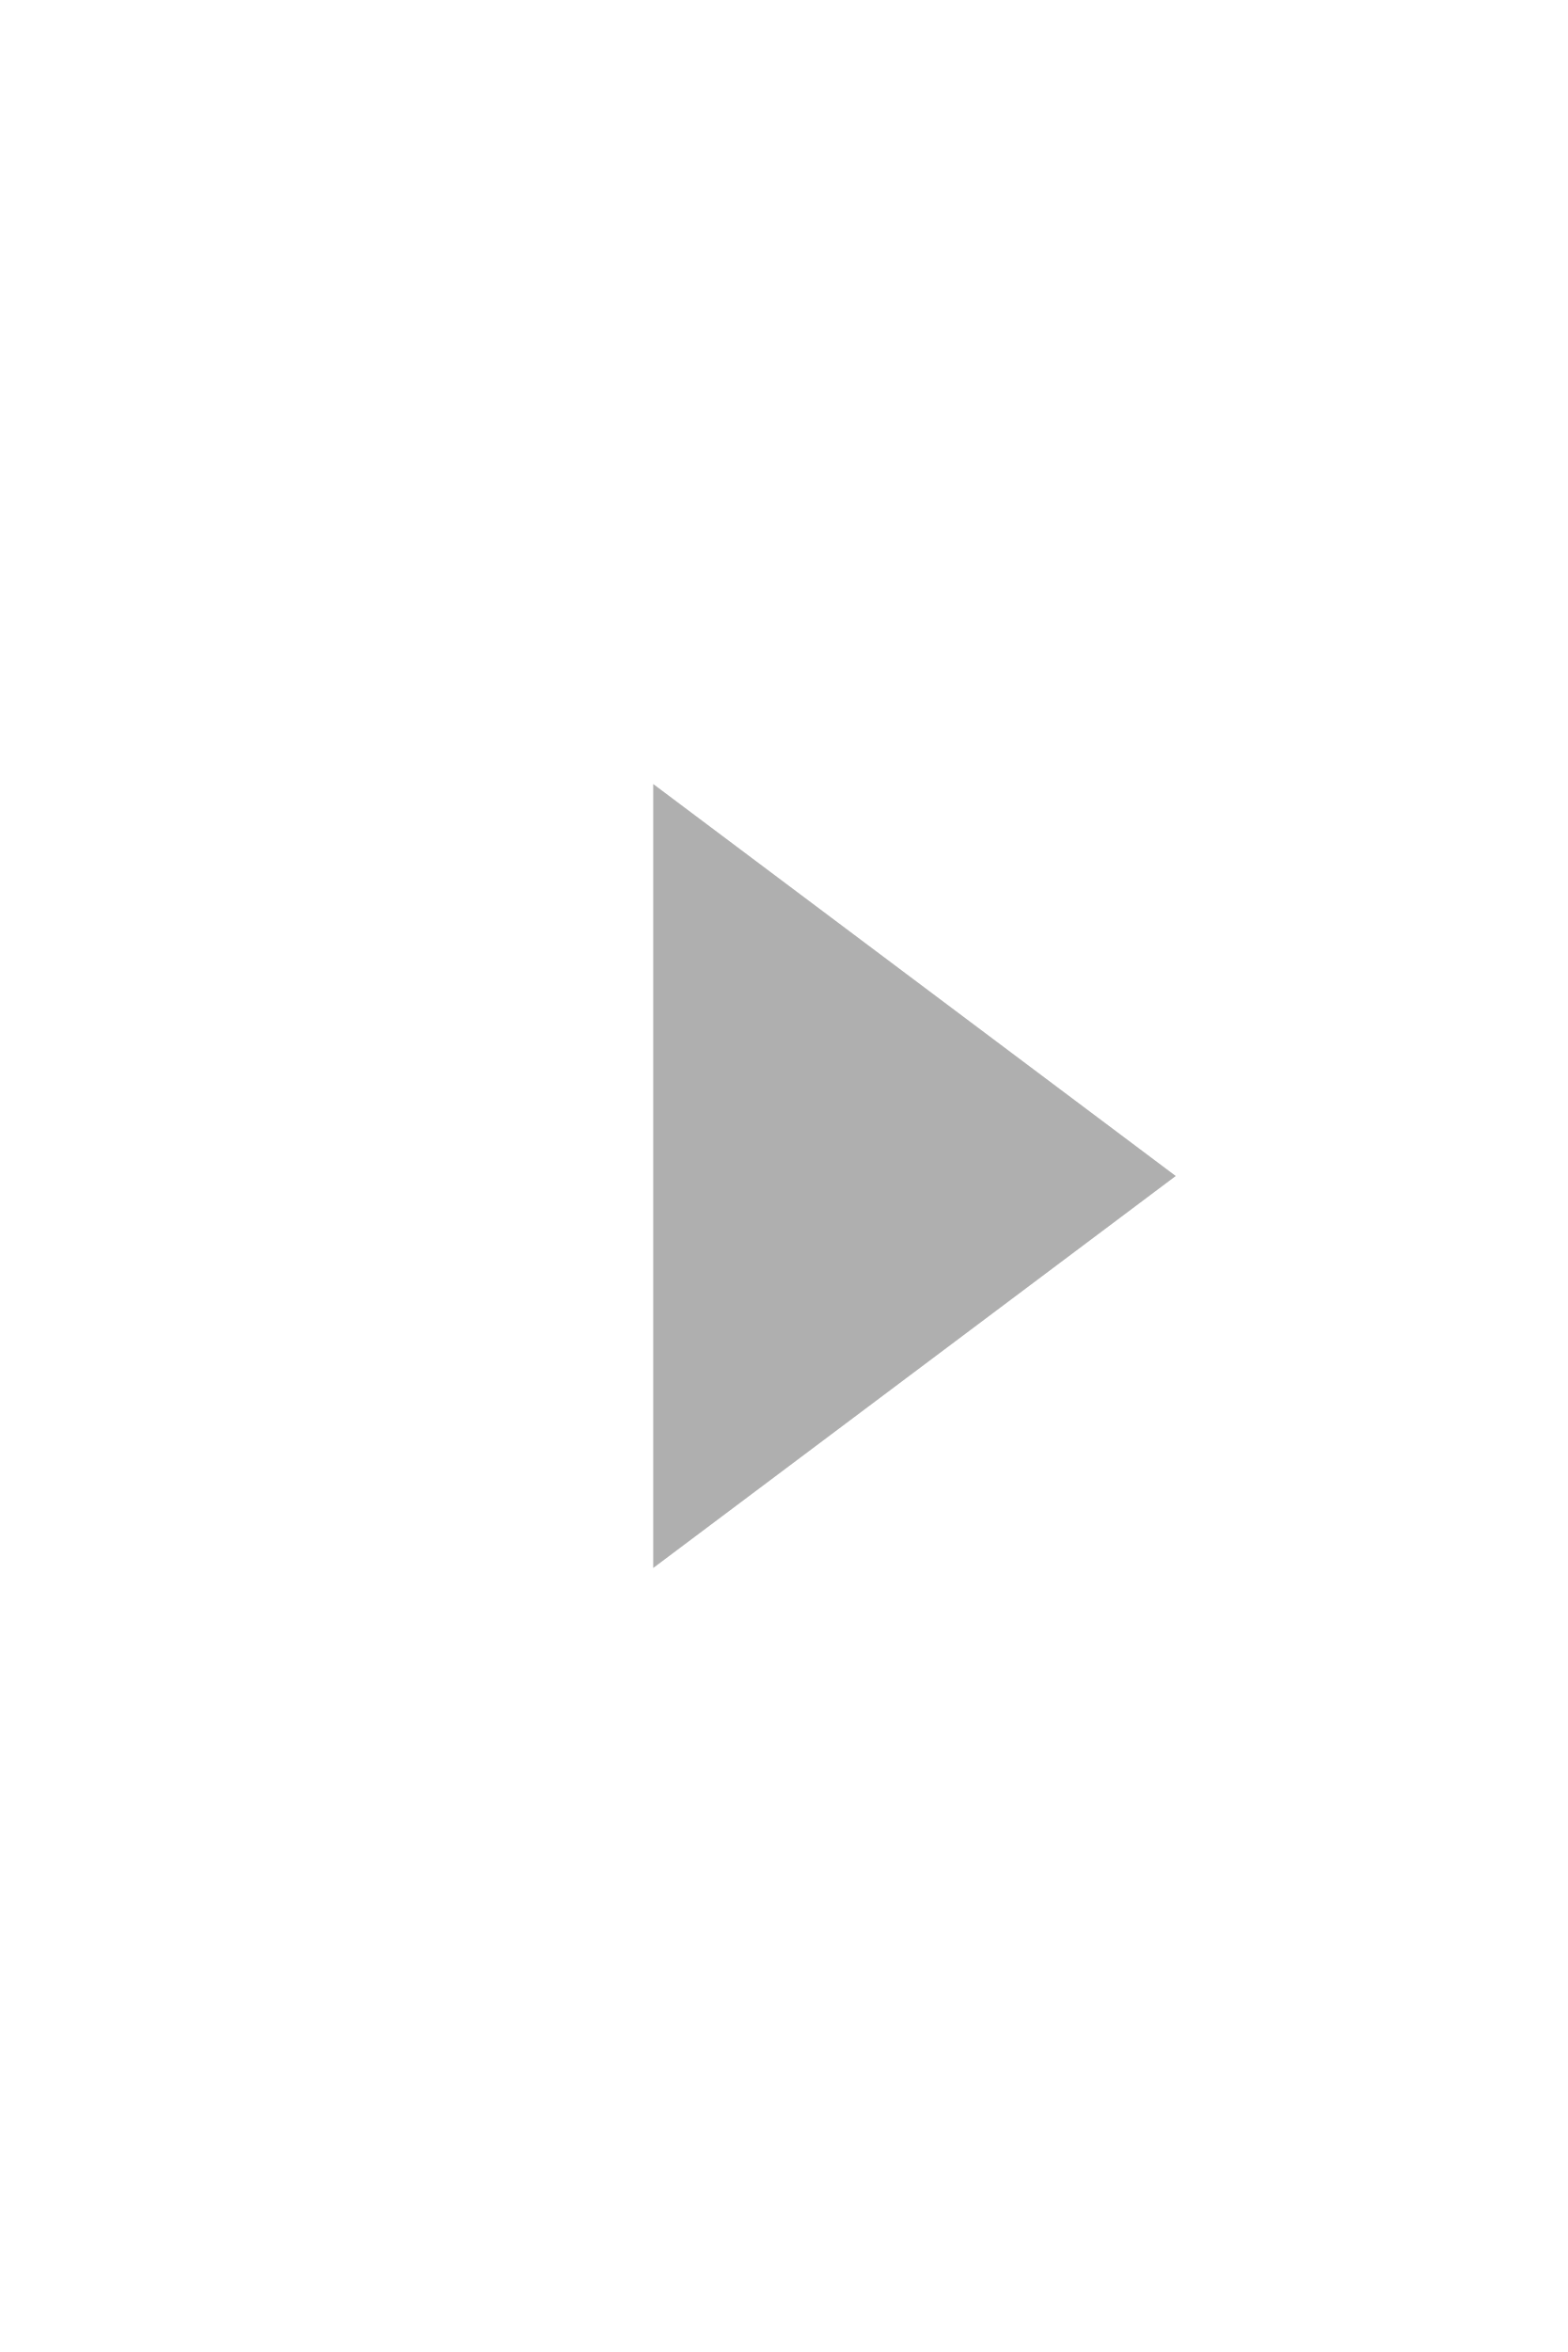
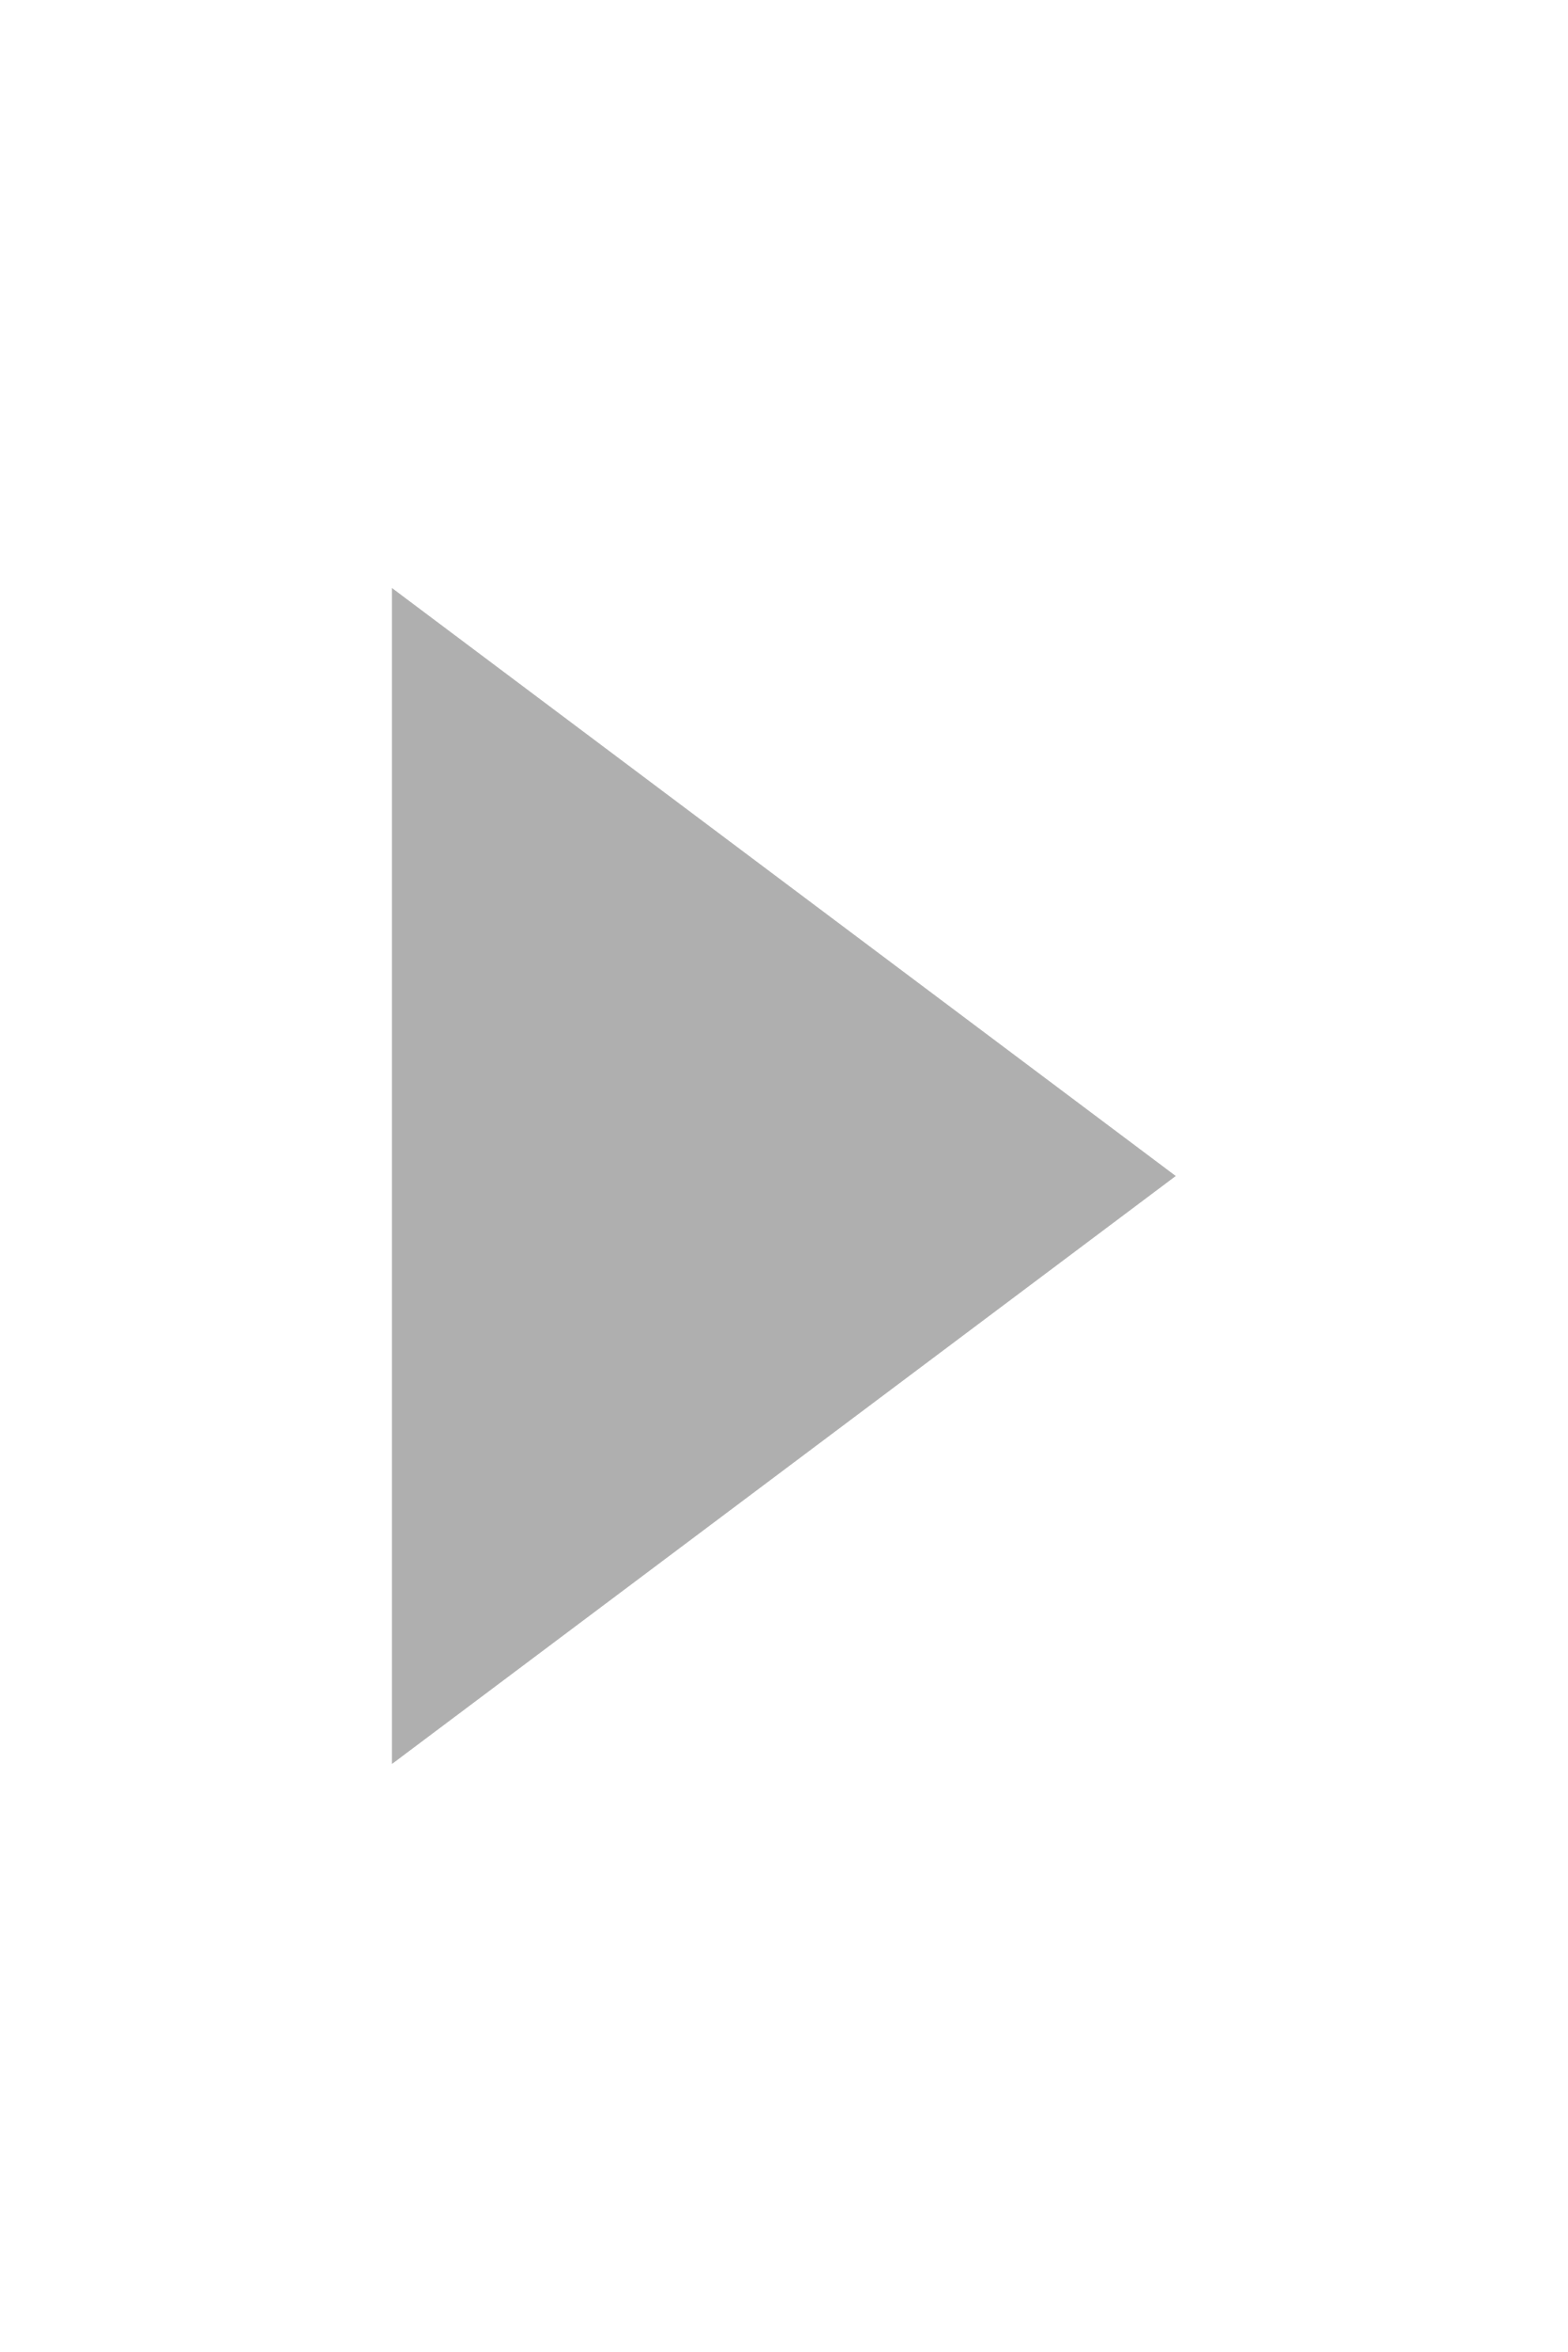
<svg width="12" height="18">
-   <path fill="#afafaf" d="M5,12V6L9,9Z" />
+   <path fill="#afafaf" d="M3,13.5V4.5L9,9Z" />
</svg>
